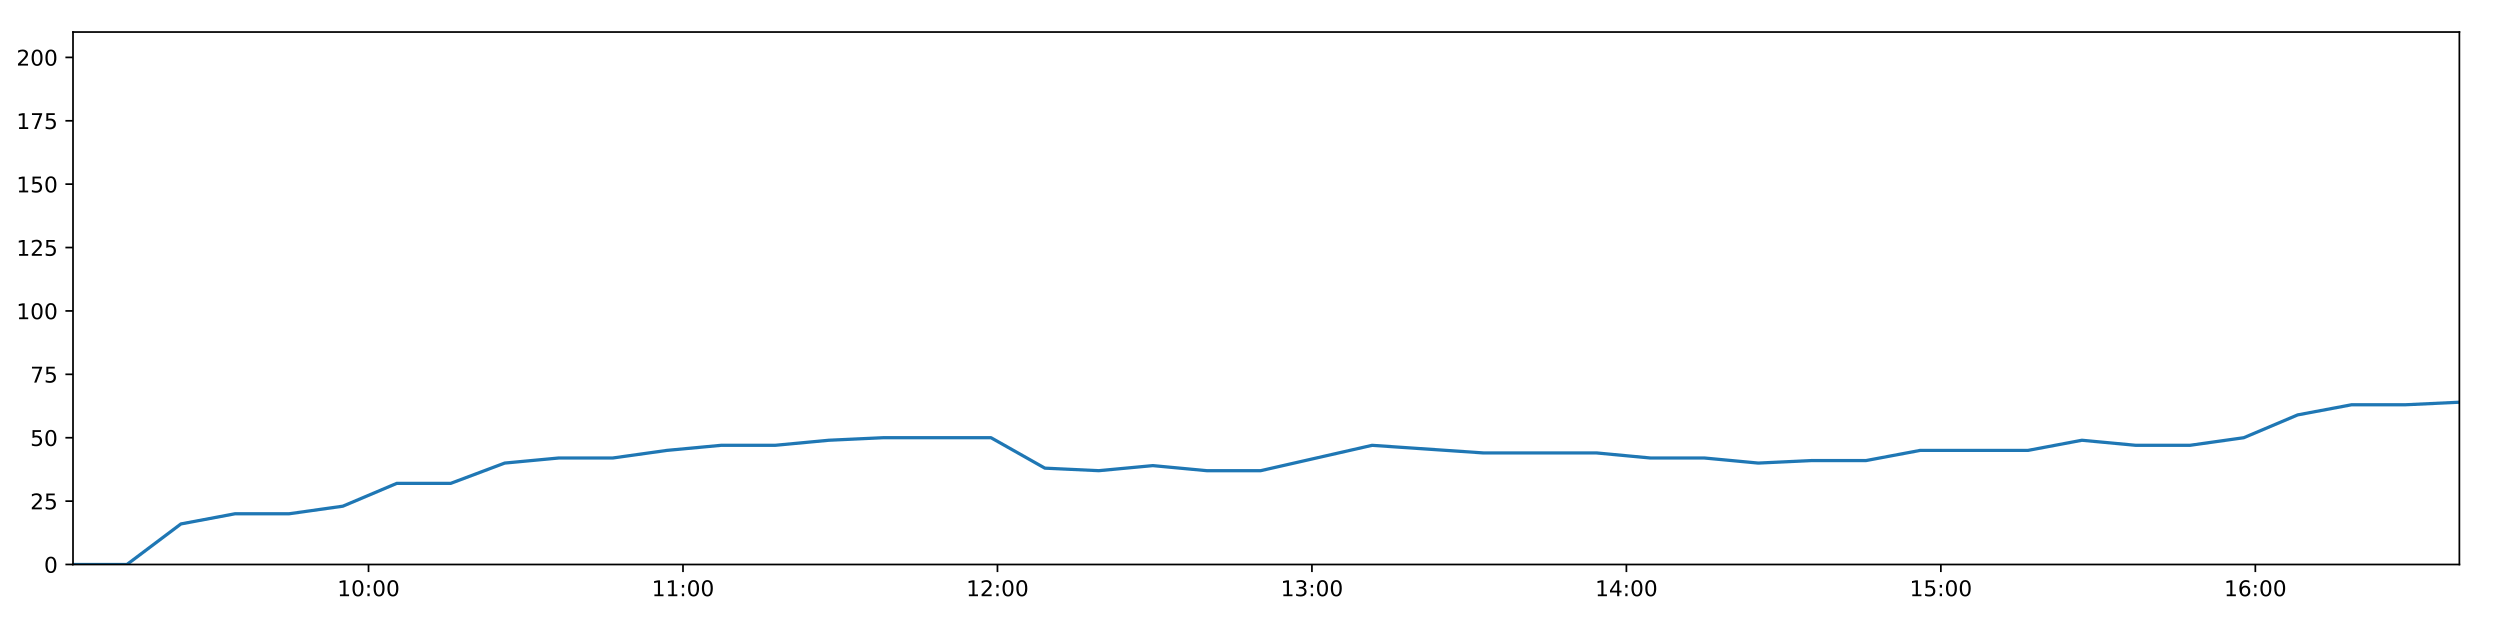
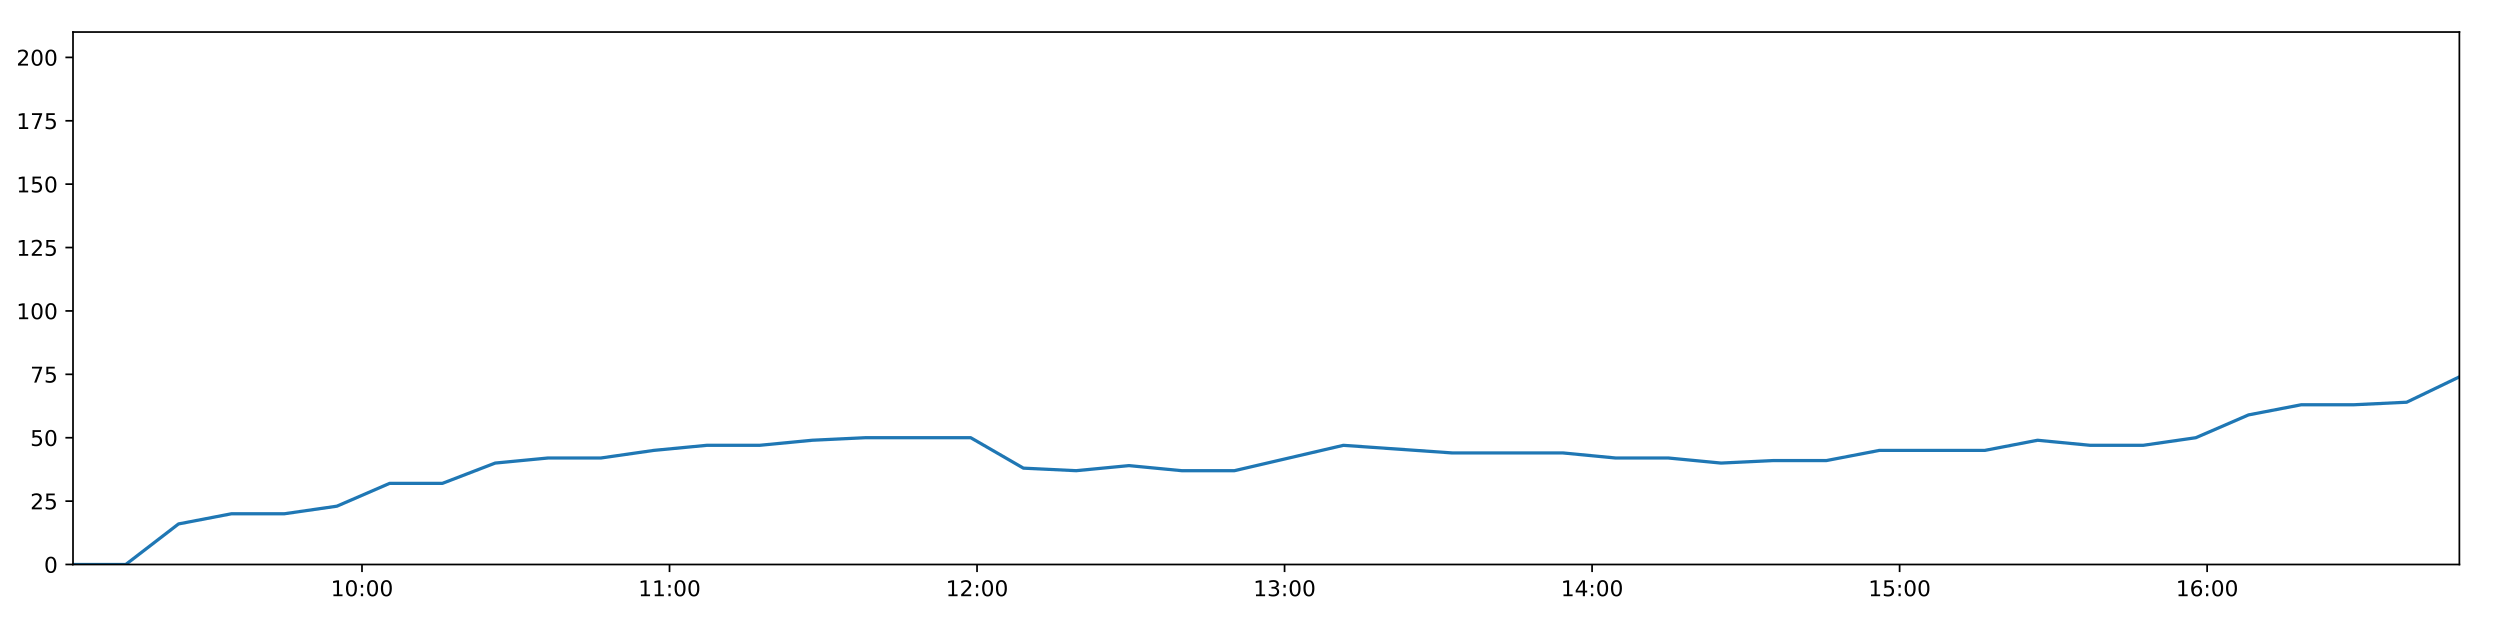
<svg xmlns="http://www.w3.org/2000/svg" xmlns:xlink="http://www.w3.org/1999/xlink" height="288pt" version="1.1" viewBox="0 0 1152 288" width="1152pt">
  <defs>
    <style type="text/css">
*{stroke-linecap:butt;stroke-linejoin:round;}
  </style>
  </defs>
  <g id="figure_1">
    <g id="patch_1">
      <path d="M 0 288  L 1152 288  L 1152 0  L 0 0  z " style="fill:#ffffff;" />
    </g>
    <g id="axes_1">
      <g id="patch_2">
        <path d="M 33.64 260.12  L 1133.28 260.12  L 1133.28 14.76  L 33.64 14.76  z " style="fill:#ffffff;" />
      </g>
      <g id="matplotlib.axis_1">
        <g id="xtick_1">
          <g id="line2d_1">
            <defs>
-               <path d="M 0 0  L 0 3.5  " id="m8c5a7ce3d1" style="stroke:#000000;stroke-width:0.8;" />
-             </defs>
-             <g>
-               <use style="stroke:#000000;stroke-width:0.8;" x="169.816" xlink:href="#m8c5a7ce3d1" y="260.12" />
+               <path d="M 0 0  L 0 3.5  " id="m69b18df1f4" style="stroke:#000000;stroke-width:0.8;" />
+             </defs>
+             <g>
+               <use style="stroke:#000000;stroke-width:0.8;" x="166.807" xlink:href="#m69b18df1f4" y="260.12" />
            </g>
          </g>
          <g id="text_1">
            <defs>
              <path d="M 12.406 8.297  L 28.516 8.297  L 28.516 63.922  L 10.984 60.406  L 10.984 69.391  L 28.422 72.906  L 38.281 72.906  L 38.281 8.297  L 54.391 8.297  L 54.391 0  L 12.406 0  z " id="DejaVuSans-49" />
              <path d="M 31.781 66.406  Q 24.172 66.406 20.328 58.906  Q 16.5 51.422 16.5 36.375  Q 16.5 21.391 20.328 13.891  Q 24.172 6.391 31.781 6.391  Q 39.453 6.391 43.281 13.891  Q 47.125 21.391 47.125 36.375  Q 47.125 51.422 43.281 58.906  Q 39.453 66.406 31.781 66.406  z M 31.781 74.219  Q 44.047 74.219 50.516 64.516  Q 56.984 54.828 56.984 36.375  Q 56.984 17.969 50.516 8.266  Q 44.047 -1.422 31.781 -1.422  Q 19.531 -1.422 13.062 8.266  Q 6.594 17.969 6.594 36.375  Q 6.594 54.828 13.062 64.516  Q 19.531 74.219 31.781 74.219  z " id="DejaVuSans-48" />
              <path d="M 11.719 12.406  L 22.016 12.406  L 22.016 0  L 11.719 0  z M 11.719 51.703  L 22.016 51.703  L 22.016 39.312  L 11.719 39.312  z " id="DejaVuSans-58" />
            </defs>
-             <g transform="translate(155.4062 274.7184)scale(0.1 -0.1)">
+             <g transform="translate(152.398 274.7184)scale(0.1 -0.1)">
              <use xlink:href="#DejaVuSans-49" />
              <use x="63.623" xlink:href="#DejaVuSans-48" />
              <use x="127.246" xlink:href="#DejaVuSans-58" />
              <use x="160.938" xlink:href="#DejaVuSans-48" />
              <use x="224.561" xlink:href="#DejaVuSans-48" />
            </g>
          </g>
        </g>
        <g id="xtick_2">
          <g id="line2d_2">
            <g>
-               <use style="stroke:#000000;stroke-width:0.8;" x="314.723" xlink:href="#m8c5a7ce3d1" y="260.12" />
+               <use style="stroke:#000000;stroke-width:0.8;" x="308.514" xlink:href="#m69b18df1f4" y="260.12" />
            </g>
          </g>
          <g id="text_2">
-             <g transform="translate(300.3134 274.7184)scale(0.1 -0.1)">
+             <g transform="translate(294.1042 274.7184)scale(0.1 -0.1)">
              <use xlink:href="#DejaVuSans-49" />
              <use x="63.623" xlink:href="#DejaVuSans-49" />
              <use x="127.246" xlink:href="#DejaVuSans-58" />
              <use x="160.938" xlink:href="#DejaVuSans-48" />
              <use x="224.561" xlink:href="#DejaVuSans-48" />
            </g>
          </g>
        </g>
        <g id="xtick_3">
          <g id="line2d_3">
            <g>
-               <use style="stroke:#000000;stroke-width:0.8;" x="459.63" xlink:href="#m8c5a7ce3d1" y="260.12" />
+               <use style="stroke:#000000;stroke-width:0.8;" x="450.22" xlink:href="#m69b18df1f4" y="260.12" />
            </g>
          </g>
          <g id="text_3">
            <defs>
              <path d="M 19.188 8.297  L 53.609 8.297  L 53.609 0  L 7.328 0  L 7.328 8.297  Q 12.938 14.109 22.625 23.891  Q 32.328 33.688 34.812 36.531  Q 39.547 41.844 41.422 45.531  Q 43.312 49.219 43.312 52.781  Q 43.312 58.594 39.234 62.25  Q 35.156 65.922 28.609 65.922  Q 23.969 65.922 18.812 64.312  Q 13.672 62.703 7.812 59.422  L 7.812 69.391  Q 13.766 71.781 18.938 73  Q 24.125 74.219 28.422 74.219  Q 39.75 74.219 46.484 68.547  Q 53.219 62.891 53.219 53.422  Q 53.219 48.922 51.531 44.891  Q 49.859 40.875 45.406 35.406  Q 44.188 33.984 37.641 27.219  Q 31.109 20.453 19.188 8.297  z " id="DejaVuSans-50" />
            </defs>
-             <g transform="translate(445.2206 274.7184)scale(0.1 -0.1)">
+             <g transform="translate(435.8103 274.7184)scale(0.1 -0.1)">
              <use xlink:href="#DejaVuSans-49" />
              <use x="63.623" xlink:href="#DejaVuSans-50" />
              <use x="127.246" xlink:href="#DejaVuSans-58" />
              <use x="160.938" xlink:href="#DejaVuSans-48" />
              <use x="224.561" xlink:href="#DejaVuSans-48" />
            </g>
          </g>
        </g>
        <g id="xtick_4">
          <g id="line2d_4">
            <g>
-               <use style="stroke:#000000;stroke-width:0.8;" x="604.537" xlink:href="#m8c5a7ce3d1" y="260.12" />
+               <use style="stroke:#000000;stroke-width:0.8;" x="591.926" xlink:href="#m69b18df1f4" y="260.12" />
            </g>
          </g>
          <g id="text_4">
            <defs>
              <path d="M 40.578 39.312  Q 47.656 37.797 51.625 33  Q 55.609 28.219 55.609 21.188  Q 55.609 10.406 48.188 4.484  Q 40.766 -1.422 27.094 -1.422  Q 22.516 -1.422 17.656 -0.516  Q 12.797 0.391 7.625 2.203  L 7.625 11.719  Q 11.719 9.328 16.594 8.109  Q 21.484 6.891 26.812 6.891  Q 36.078 6.891 40.938 10.547  Q 45.797 14.203 45.797 21.188  Q 45.797 27.641 41.281 31.266  Q 36.766 34.906 28.719 34.906  L 20.219 34.906  L 20.219 43.016  L 29.109 43.016  Q 36.375 43.016 40.234 45.922  Q 44.094 48.828 44.094 54.297  Q 44.094 59.906 40.109 62.906  Q 36.141 65.922 28.719 65.922  Q 24.656 65.922 20.016 65.031  Q 15.375 64.156 9.812 62.312  L 9.812 71.094  Q 15.438 72.656 20.344 73.438  Q 25.25 74.219 29.594 74.219  Q 40.828 74.219 47.359 69.109  Q 53.906 64.016 53.906 55.328  Q 53.906 49.266 50.438 45.094  Q 46.969 40.922 40.578 39.312  z " id="DejaVuSans-51" />
            </defs>
-             <g transform="translate(590.1279 274.7184)scale(0.1 -0.1)">
+             <g transform="translate(577.5165 274.7184)scale(0.1 -0.1)">
              <use xlink:href="#DejaVuSans-49" />
              <use x="63.623" xlink:href="#DejaVuSans-51" />
              <use x="127.246" xlink:href="#DejaVuSans-58" />
              <use x="160.938" xlink:href="#DejaVuSans-48" />
              <use x="224.561" xlink:href="#DejaVuSans-48" />
            </g>
          </g>
        </g>
        <g id="xtick_5">
          <g id="line2d_5">
            <g>
-               <use style="stroke:#000000;stroke-width:0.8;" x="749.444" xlink:href="#m8c5a7ce3d1" y="260.12" />
+               <use style="stroke:#000000;stroke-width:0.8;" x="733.632" xlink:href="#m69b18df1f4" y="260.12" />
            </g>
          </g>
          <g id="text_5">
            <defs>
              <path d="M 37.797 64.312  L 12.891 25.391  L 37.797 25.391  z M 35.203 72.906  L 47.609 72.906  L 47.609 25.391  L 58.016 25.391  L 58.016 17.188  L 47.609 17.188  L 47.609 0  L 37.797 0  L 37.797 17.188  L 4.891 17.188  L 4.891 26.703  z " id="DejaVuSans-52" />
            </defs>
-             <g transform="translate(735.0351 274.7184)scale(0.1 -0.1)">
+             <g transform="translate(719.2227 274.7184)scale(0.1 -0.1)">
              <use xlink:href="#DejaVuSans-49" />
              <use x="63.623" xlink:href="#DejaVuSans-52" />
              <use x="127.246" xlink:href="#DejaVuSans-58" />
              <use x="160.938" xlink:href="#DejaVuSans-48" />
              <use x="224.561" xlink:href="#DejaVuSans-48" />
            </g>
          </g>
        </g>
        <g id="xtick_6">
          <g id="line2d_6">
            <g>
-               <use style="stroke:#000000;stroke-width:0.8;" x="894.352" xlink:href="#m8c5a7ce3d1" y="260.12" />
+               <use style="stroke:#000000;stroke-width:0.8;" x="875.338" xlink:href="#m69b18df1f4" y="260.12" />
            </g>
          </g>
          <g id="text_6">
            <defs>
              <path d="M 10.797 72.906  L 49.516 72.906  L 49.516 64.594  L 19.828 64.594  L 19.828 46.734  Q 21.969 47.469 24.109 47.828  Q 26.266 48.188 28.422 48.188  Q 40.625 48.188 47.75 41.5  Q 54.891 34.812 54.891 23.391  Q 54.891 11.625 47.562 5.094  Q 40.234 -1.422 26.906 -1.422  Q 22.312 -1.422 17.547 -0.641  Q 12.797 0.141 7.719 1.703  L 7.719 11.625  Q 12.109 9.234 16.797 8.062  Q 21.484 6.891 26.703 6.891  Q 35.156 6.891 40.078 11.328  Q 45.016 15.766 45.016 23.391  Q 45.016 31 40.078 35.438  Q 35.156 39.891 26.703 39.891  Q 22.75 39.891 18.812 39.016  Q 14.891 38.141 10.797 36.281  z " id="DejaVuSans-53" />
            </defs>
-             <g transform="translate(879.9423 274.7184)scale(0.1 -0.1)">
+             <g transform="translate(860.9288 274.7184)scale(0.1 -0.1)">
              <use xlink:href="#DejaVuSans-49" />
              <use x="63.623" xlink:href="#DejaVuSans-53" />
              <use x="127.246" xlink:href="#DejaVuSans-58" />
              <use x="160.938" xlink:href="#DejaVuSans-48" />
              <use x="224.561" xlink:href="#DejaVuSans-48" />
            </g>
          </g>
        </g>
        <g id="xtick_7">
          <g id="line2d_7">
            <g>
-               <use style="stroke:#000000;stroke-width:0.8;" x="1039.259" xlink:href="#m8c5a7ce3d1" y="260.12" />
+               <use style="stroke:#000000;stroke-width:0.8;" x="1017.044" xlink:href="#m69b18df1f4" y="260.12" />
            </g>
          </g>
          <g id="text_7">
            <defs>
              <path d="M 33.016 40.375  Q 26.375 40.375 22.484 35.828  Q 18.609 31.297 18.609 23.391  Q 18.609 15.531 22.484 10.953  Q 26.375 6.391 33.016 6.391  Q 39.656 6.391 43.531 10.953  Q 47.406 15.531 47.406 23.391  Q 47.406 31.297 43.531 35.828  Q 39.656 40.375 33.016 40.375  z M 52.594 71.297  L 52.594 62.312  Q 48.875 64.062 45.094 64.984  Q 41.312 65.922 37.594 65.922  Q 27.828 65.922 22.672 59.328  Q 17.531 52.734 16.797 39.406  Q 19.672 43.656 24.016 45.922  Q 28.375 48.188 33.594 48.188  Q 44.578 48.188 50.953 41.516  Q 57.328 34.859 57.328 23.391  Q 57.328 12.156 50.688 5.359  Q 44.047 -1.422 33.016 -1.422  Q 20.359 -1.422 13.672 8.266  Q 6.984 17.969 6.984 36.375  Q 6.984 53.656 15.188 63.938  Q 23.391 74.219 37.203 74.219  Q 40.922 74.219 44.703 73.484  Q 48.484 72.75 52.594 71.297  z " id="DejaVuSans-54" />
            </defs>
-             <g transform="translate(1024.85 274.7184)scale(0.1 -0.1)">
+             <g transform="translate(1002.635 274.7184)scale(0.1 -0.1)">
              <use xlink:href="#DejaVuSans-49" />
              <use x="63.623" xlink:href="#DejaVuSans-54" />
              <use x="127.246" xlink:href="#DejaVuSans-58" />
              <use x="160.938" xlink:href="#DejaVuSans-48" />
              <use x="224.561" xlink:href="#DejaVuSans-48" />
            </g>
          </g>
        </g>
      </g>
      <g id="matplotlib.axis_2">
        <g id="ytick_1">
          <g id="line2d_8">
            <defs>
-               <path d="M 0 0  L -3.5 0  " id="mc3ea591d28" style="stroke:#000000;stroke-width:0.8;" />
-             </defs>
-             <g>
-               <use style="stroke:#000000;stroke-width:0.8;" x="33.64" xlink:href="#mc3ea591d28" y="260.12" />
+               <path d="M 0 0  L -3.5 0  " id="mcb4cb374d0" style="stroke:#000000;stroke-width:0.8;" />
+             </defs>
+             <g>
+               <use style="stroke:#000000;stroke-width:0.8;" x="33.64" xlink:href="#mcb4cb374d0" y="260.12" />
            </g>
          </g>
          <g id="text_8">
            <g transform="translate(20.2775 263.9192)scale(0.1 -0.1)">
              <use xlink:href="#DejaVuSans-48" />
            </g>
          </g>
        </g>
        <g id="ytick_2">
          <g id="line2d_9">
            <g>
-               <use style="stroke:#000000;stroke-width:0.8;" x="33.64" xlink:href="#mc3ea591d28" y="230.91" />
+               <use style="stroke:#000000;stroke-width:0.8;" x="33.64" xlink:href="#mcb4cb374d0" y="230.91" />
            </g>
          </g>
          <g id="text_9">
            <g transform="translate(13.915 234.7097)scale(0.1 -0.1)">
              <use xlink:href="#DejaVuSans-50" />
              <use x="63.623" xlink:href="#DejaVuSans-53" />
            </g>
          </g>
        </g>
        <g id="ytick_3">
          <g id="line2d_10">
            <g>
-               <use style="stroke:#000000;stroke-width:0.8;" x="33.64" xlink:href="#mc3ea591d28" y="201.701" />
+               <use style="stroke:#000000;stroke-width:0.8;" x="33.64" xlink:href="#mcb4cb374d0" y="201.701" />
            </g>
          </g>
          <g id="text_10">
            <g transform="translate(13.915 205.5002)scale(0.1 -0.1)">
              <use xlink:href="#DejaVuSans-53" />
              <use x="63.623" xlink:href="#DejaVuSans-48" />
            </g>
          </g>
        </g>
        <g id="ytick_4">
          <g id="line2d_11">
            <g>
-               <use style="stroke:#000000;stroke-width:0.8;" x="33.64" xlink:href="#mc3ea591d28" y="172.491" />
+               <use style="stroke:#000000;stroke-width:0.8;" x="33.64" xlink:href="#mcb4cb374d0" y="172.491" />
            </g>
          </g>
          <g id="text_11">
            <defs>
              <path d="M 8.203 72.906  L 55.078 72.906  L 55.078 68.703  L 28.609 0  L 18.312 0  L 43.219 64.594  L 8.203 64.594  z " id="DejaVuSans-55" />
            </defs>
            <g transform="translate(13.915 176.2906)scale(0.1 -0.1)">
              <use xlink:href="#DejaVuSans-55" />
              <use x="63.623" xlink:href="#DejaVuSans-53" />
            </g>
          </g>
        </g>
        <g id="ytick_5">
          <g id="line2d_12">
            <g>
-               <use style="stroke:#000000;stroke-width:0.8;" x="33.64" xlink:href="#mc3ea591d28" y="143.282" />
+               <use style="stroke:#000000;stroke-width:0.8;" x="33.64" xlink:href="#mcb4cb374d0" y="143.282" />
            </g>
          </g>
          <g id="text_12">
            <g transform="translate(7.5525 147.0811)scale(0.1 -0.1)">
              <use xlink:href="#DejaVuSans-49" />
              <use x="63.623" xlink:href="#DejaVuSans-48" />
              <use x="127.246" xlink:href="#DejaVuSans-48" />
            </g>
          </g>
        </g>
        <g id="ytick_6">
          <g id="line2d_13">
            <g>
-               <use style="stroke:#000000;stroke-width:0.8;" x="33.64" xlink:href="#mc3ea591d28" y="114.072" />
+               <use style="stroke:#000000;stroke-width:0.8;" x="33.64" xlink:href="#mcb4cb374d0" y="114.072" />
            </g>
          </g>
          <g id="text_13">
            <g transform="translate(7.5525 117.8716)scale(0.1 -0.1)">
              <use xlink:href="#DejaVuSans-49" />
              <use x="63.623" xlink:href="#DejaVuSans-50" />
              <use x="127.246" xlink:href="#DejaVuSans-53" />
            </g>
          </g>
        </g>
        <g id="ytick_7">
          <g id="line2d_14">
            <g>
-               <use style="stroke:#000000;stroke-width:0.8;" x="33.64" xlink:href="#mc3ea591d28" y="84.863" />
+               <use style="stroke:#000000;stroke-width:0.8;" x="33.64" xlink:href="#mcb4cb374d0" y="84.863" />
            </g>
          </g>
          <g id="text_14">
            <g transform="translate(7.5525 88.66208)scale(0.1 -0.1)">
              <use xlink:href="#DejaVuSans-49" />
              <use x="63.623" xlink:href="#DejaVuSans-53" />
              <use x="127.246" xlink:href="#DejaVuSans-48" />
            </g>
          </g>
        </g>
        <g id="ytick_8">
          <g id="line2d_15">
            <g>
-               <use style="stroke:#000000;stroke-width:0.8;" x="33.64" xlink:href="#mc3ea591d28" y="55.653" />
+               <use style="stroke:#000000;stroke-width:0.8;" x="33.64" xlink:href="#mcb4cb374d0" y="55.653" />
            </g>
          </g>
          <g id="text_15">
            <g transform="translate(7.5525 59.45255)scale(0.1 -0.1)">
              <use xlink:href="#DejaVuSans-49" />
              <use x="63.623" xlink:href="#DejaVuSans-55" />
              <use x="127.246" xlink:href="#DejaVuSans-53" />
            </g>
          </g>
        </g>
        <g id="ytick_9">
          <g id="line2d_16">
            <g>
-               <use style="stroke:#000000;stroke-width:0.8;" x="33.64" xlink:href="#mc3ea591d28" y="26.444" />
+               <use style="stroke:#000000;stroke-width:0.8;" x="33.64" xlink:href="#mcb4cb374d0" y="26.444" />
            </g>
          </g>
          <g id="text_16">
            <g transform="translate(7.5525 30.24303)scale(0.1 -0.1)">
              <use xlink:href="#DejaVuSans-50" />
              <use x="63.623" xlink:href="#DejaVuSans-48" />
              <use x="127.246" xlink:href="#DejaVuSans-48" />
            </g>
          </g>
        </g>
      </g>
      <g id="line2d_17">
-         <path clip-path="url(#pa5434637e9)" d="M 33.64 260.12  L 58.494 260.12  L 83.368 241.426  L 108.253 236.752  L 133.135 236.752  L 157.988 233.247  L 182.829 222.732  L 207.7 222.732  L 232.568 213.385  L 257.455 211.048  L 282.35 211.048  L 307.298 207.543  L 332.215 205.206  L 357.103 205.206  L 381.932 202.869  L 406.868 201.701  L 431.766 201.701  L 456.654 201.701  L 481.479 215.722  L 506.341 216.89  L 531.233 214.553  L 556.074 216.89  L 580.926 216.89  L 632.252 205.206  L 683.542 208.711  L 735.701 208.711  L 760.527 211.048  L 785.387 211.048  L 810.223 213.385  L 835.053 212.216  L 859.935 212.216  L 884.813 207.543  L 909.667 207.543  L 934.509 207.543  L 959.342 202.869  L 984.237 205.206  L 1009.071 205.206  L 1033.922 201.701  L 1058.767 191.186  L 1083.611 186.512  L 1108.44 186.512  L 1133.28 185.344  " style="fill:none;stroke:#1f77b4;stroke-linecap:square;stroke-width:1.5;" />
+         <path clip-path="url(#p7368e4ac2a)" d="M 33.64 260.12  L 57.945 260.12  L 82.269 241.426  L 106.605 236.752  L 130.937 236.752  L 155.241 233.247  L 179.534 222.732  L 203.855 222.732  L 228.173 213.385  L 252.51 211.048  L 276.856 211.048  L 301.253 207.543  L 325.619 205.206  L 349.957 205.206  L 374.238 202.869  L 398.623 201.701  L 422.971 201.701  L 447.31 201.701  L 471.586 215.722  L 495.899 216.89  L 520.241 214.553  L 544.533 216.89  L 568.837 216.89  L 619.029 205.206  L 669.185 208.711  L 720.192 208.711  L 744.47 211.048  L 768.78 211.048  L 793.067 213.385  L 817.349 212.216  L 841.682 212.216  L 866.011 207.543  L 890.315 207.543  L 914.608 207.543  L 938.893 202.869  L 963.238 205.206  L 987.524 205.206  L 1011.826 201.701  L 1036.122 191.186  L 1060.416 186.512  L 1084.697 186.512  L 1108.988 185.344  L 1133.28 173.66  " style="fill:none;stroke:#1f77b4;stroke-linecap:square;stroke-width:1.5;" />
      </g>
      <g id="patch_3">
        <path d="M 33.64 260.12  L 33.64 14.76  " style="fill:none;stroke:#000000;stroke-linecap:square;stroke-linejoin:miter;stroke-width:0.8;" />
      </g>
      <g id="patch_4">
        <path d="M 1133.28 260.12  L 1133.28 14.76  " style="fill:none;stroke:#000000;stroke-linecap:square;stroke-linejoin:miter;stroke-width:0.8;" />
      </g>
      <g id="patch_5">
        <path d="M 33.64 260.12  L 1133.28 260.12  " style="fill:none;stroke:#000000;stroke-linecap:square;stroke-linejoin:miter;stroke-width:0.8;" />
      </g>
      <g id="patch_6">
        <path d="M 33.64 14.76  L 1133.28 14.76  " style="fill:none;stroke:#000000;stroke-linecap:square;stroke-linejoin:miter;stroke-width:0.8;" />
      </g>
    </g>
  </g>
  <defs>
-     <clipPath id="pa5434637e9">
+     <clipPath id="p7368e4ac2a">
      <rect height="245.36" width="1099.64" x="33.64" y="14.76" />
    </clipPath>
  </defs>
</svg>
